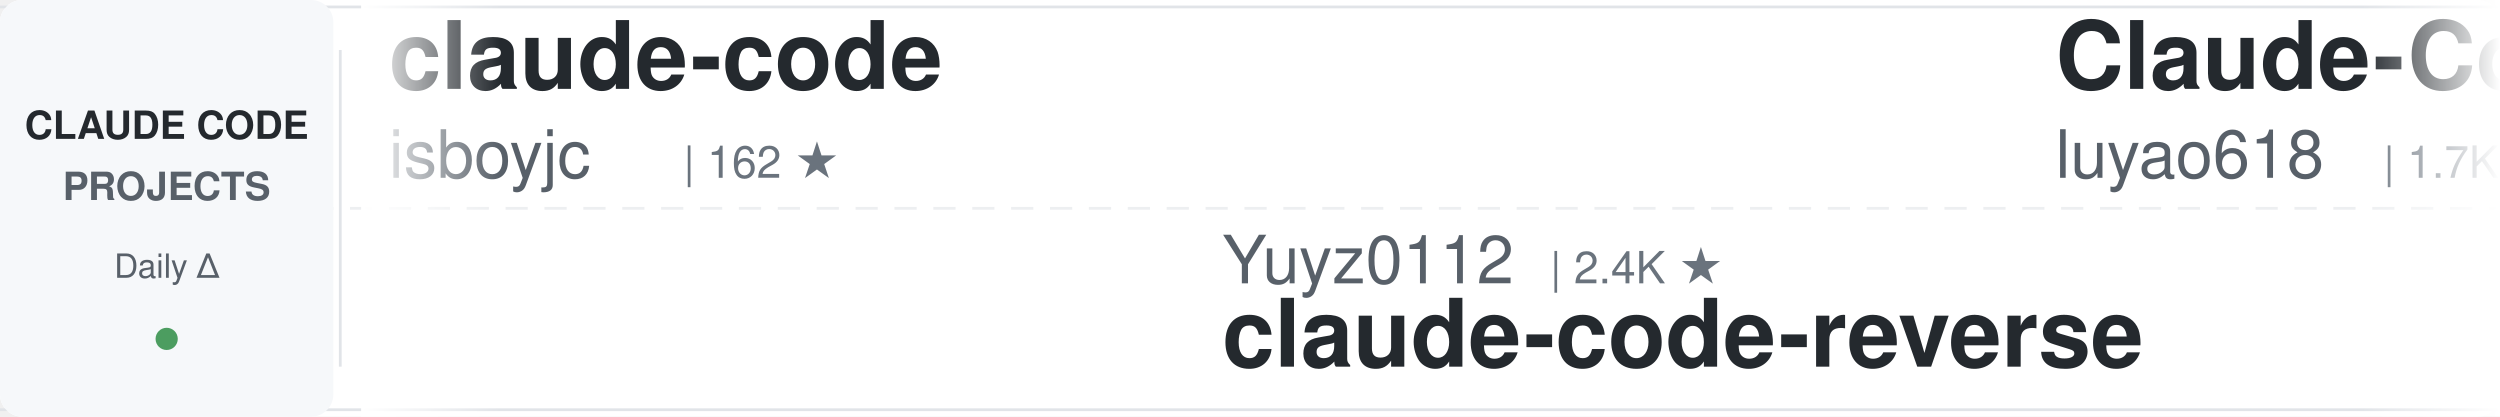
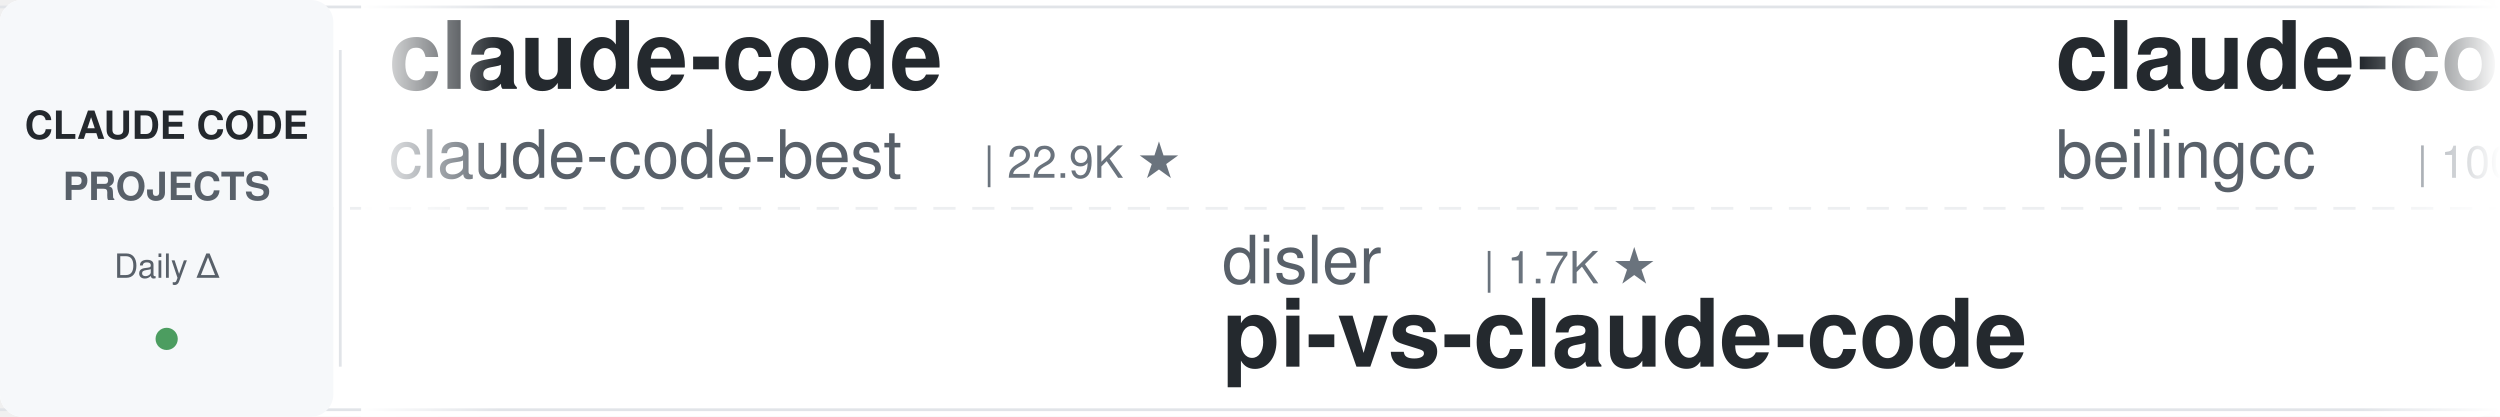
<svg xmlns="http://www.w3.org/2000/svg" width="900" height="150">
  <defs>
    <linearGradient id="awesomeLeftFade" x1="0%" y1="0%" x2="100%" y2="0%">
      <stop offset="0%" style="stop-color:#ffffff;stop-opacity:1" />
      <stop offset="100%" style="stop-color:#ffffff;stop-opacity:0" />
    </linearGradient>
    <linearGradient id="awesomeRightFade" x1="0%" y1="0%" x2="100%" y2="0%">
      <stop offset="0%" style="stop-color:#ffffff;stop-opacity:0" />
      <stop offset="100%" style="stop-color:#ffffff;stop-opacity:1" />
    </linearGradient>
  </defs>
  <rect width="900" height="150" fill="#ffffff" rx="8" />
  <rect x="0" y="2" width="900" height="1" fill="#e1e4e8" />
  <rect x="0" y="147" width="900" height="1" fill="#e1e4e8" />
  <line x1="0" y1="75" x2="900" y2="75" stroke="#e1e4e8" stroke-width="1" stroke-dasharray="8 6" opacity="0.6" />
  <rect x="0" y="0" width="120" height="150" fill="#f6f8fa" rx="8" />
  <text x="60" y="50" font-family="-apple-system, BlinkMacSystemFont, 'Segoe UI', Helvetica, Arial, sans-serif" font-size="14" font-weight="600" fill="#24292e" text-anchor="middle">CLAUDE CODE</text>
  <text x="60" y="72" font-family="-apple-system, BlinkMacSystemFont, 'Segoe UI', Helvetica, Arial, sans-serif" font-size="14" font-weight="600" fill="#586069" text-anchor="middle">PROJECTS</text>
  <text x="60" y="100" font-family="-apple-system, BlinkMacSystemFont, 'Segoe UI', Helvetica, Arial, sans-serif" font-size="12" font-weight="500" fill="#586069" text-anchor="middle">Daily Δ</text>
  <circle cx="60" cy="122" r="4" fill="#22863a" opacity="0.8" />
  <rect x="122" y="18" width="1" height="114" fill="#e1e4e8" />
  <clipPath id="awesomeTickerClip">
    <rect x="130" y="0" width="770" height="150" />
  </clipPath>
  <g clip-path="url(#awesomeTickerClip)">
    <g id="awesomeTickerItems">
      <animateTransform attributeName="transform" attributeType="XML" type="translate" from="0 0" to="-3000 0" dur="54s" repeatCount="indefinite" />
      <g transform="translate(0, 0)">
        <text x="140" y="32" font-family="-apple-system, BlinkMacSystemFont, 'Segoe UI', Helvetica, Arial, sans-serif" font-size="34" font-weight="600" fill="#24292e">claude-code</text>
-         <text x="140" y="64" font-family="-apple-system, BlinkMacSystemFont, 'Segoe UI', Helvetica, Arial, sans-serif" font-size="24" font-weight="400" fill="#586069">isboyjc</text>
-         <text x="246" y="64" font-family="-apple-system, BlinkMacSystemFont, 'Segoe UI', Helvetica, Arial, sans-serif" font-size="16" font-weight="500" fill="#6a737d">| 162 ★</text>
+         <text x="140" y="64" font-family="-apple-system, BlinkMacSystemFont, 'Segoe UI', Helvetica, Arial, sans-serif" font-size="24" font-weight="400" fill="#586069">claude-code-best</text>
+         <text x="354" y="64" font-family="-apple-system, BlinkMacSystemFont, 'Segoe UI', Helvetica, Arial, sans-serif" font-size="16" font-weight="500" fill="#6a737d">| 22.9K ★</text>
      </g>
      <g transform="translate(300, 0)">
-         <text x="140" y="102" font-family="-apple-system, BlinkMacSystemFont, 'Segoe UI', Helvetica, Arial, sans-serif" font-size="24" font-weight="400" fill="#586069">Yuyz0112</text>
-         <text x="258" y="102" font-family="-apple-system, BlinkMacSystemFont, 'Segoe UI', Helvetica, Arial, sans-serif" font-size="16" font-weight="500" fill="#6a737d">| 2.4K ★</text>
-         <text x="140" y="132" font-family="-apple-system, BlinkMacSystemFont, 'Segoe UI', Helvetica, Arial, sans-serif" font-size="34" font-weight="600" fill="#24292e">claude-code-reverse</text>
+         <text x="140" y="102" font-family="-apple-system, BlinkMacSystemFont, 'Segoe UI', Helvetica, Arial, sans-serif" font-size="24" font-weight="400" fill="#586069">disler</text>
+         <text x="234" y="102" font-family="-apple-system, BlinkMacSystemFont, 'Segoe UI', Helvetica, Arial, sans-serif" font-size="16" font-weight="500" fill="#6a737d">| 1.7K ★</text>
+         <text x="140" y="132" font-family="-apple-system, BlinkMacSystemFont, 'Segoe UI', Helvetica, Arial, sans-serif" font-size="34" font-weight="600" fill="#24292e">pi-vs-claude-code</text>
      </g>
      <g transform="translate(600, 0)">
-         <text x="140" y="32" font-family="-apple-system, BlinkMacSystemFont, 'Segoe UI', Helvetica, Arial, sans-serif" font-size="34" font-weight="600" fill="#24292e">Claude-Code-Source-Study</text>
-         <text x="140" y="64" font-family="-apple-system, BlinkMacSystemFont, 'Segoe UI', Helvetica, Arial, sans-serif" font-size="24" font-weight="400" fill="#586069">luyao618</text>
-         <text x="258" y="64" font-family="-apple-system, BlinkMacSystemFont, 'Segoe UI', Helvetica, Arial, sans-serif" font-size="16" font-weight="500" fill="#6a737d">| 1.7K ★</text>
+         <text x="140" y="32" font-family="-apple-system, BlinkMacSystemFont, 'Segoe UI', Helvetica, Arial, sans-serif" font-size="34" font-weight="600" fill="#24292e">claude-code</text>
+         <text x="140" y="64" font-family="-apple-system, BlinkMacSystemFont, 'Segoe UI', Helvetica, Arial, sans-serif" font-size="24" font-weight="400" fill="#586069">beilingcc</text>
+         <text x="270" y="64" font-family="-apple-system, BlinkMacSystemFont, 'Segoe UI', Helvetica, Arial, sans-serif" font-size="16" font-weight="500" fill="#6a737d">| 100 ★</text>
      </g>
      <g transform="translate(900, 0)">
-         <text x="140" y="102" font-family="-apple-system, BlinkMacSystemFont, 'Segoe UI', Helvetica, Arial, sans-serif" font-size="24" font-weight="400" fill="#586069">ochamber</text>
-         <text x="258" y="102" font-family="-apple-system, BlinkMacSystemFont, 'Segoe UI', Helvetica, Arial, sans-serif" font-size="16" font-weight="500" fill="#6a737d">| 5 ★</text>
-         <text x="140" y="132" font-family="-apple-system, BlinkMacSystemFont, 'Segoe UI', Helvetica, Arial, sans-serif" font-size="34" font-weight="600" fill="#24292e">claude-code</text>
+         <text x="140" y="102" font-family="-apple-system, BlinkMacSystemFont, 'Segoe UI', Helvetica, Arial, sans-serif" font-size="24" font-weight="400" fill="#586069">KPR111</text>
+         <text x="234" y="102" font-family="-apple-system, BlinkMacSystemFont, 'Segoe UI', Helvetica, Arial, sans-serif" font-size="16" font-weight="500" fill="#6a737d">| 18 ★</text>
+         <text x="140" y="132" font-family="-apple-system, BlinkMacSystemFont, 'Segoe UI', Helvetica, Arial, sans-serif" font-size="34" font-weight="600" fill="#24292e">Claude-Code</text>
      </g>
      <g transform="translate(1200, 0)">
+         <text x="140" y="32" font-family="-apple-system, BlinkMacSystemFont, 'Segoe UI', Helvetica, Arial, sans-serif" font-size="34" font-weight="600" fill="#24292e">claude-code-reverse</text>
+         <text x="140" y="64" font-family="-apple-system, BlinkMacSystemFont, 'Segoe UI', Helvetica, Arial, sans-serif" font-size="24" font-weight="400" fill="#586069">Yuyz0112</text>
+         <text x="258" y="64" font-family="-apple-system, BlinkMacSystemFont, 'Segoe UI', Helvetica, Arial, sans-serif" font-size="16" font-weight="500" fill="#6a737d">| 2.4K ★</text>
+       </g>
+       <g transform="translate(1500, 0)">
+         <text x="140" y="102" font-family="-apple-system, BlinkMacSystemFont, 'Segoe UI', Helvetica, Arial, sans-serif" font-size="24" font-weight="400" fill="#586069">https-deeplearning-ai</text>
+         <text x="414" y="102" font-family="-apple-system, BlinkMacSystemFont, 'Segoe UI', Helvetica, Arial, sans-serif" font-size="16" font-weight="500" fill="#6a737d">| 557 ★</text>
+         <text x="140" y="132" font-family="-apple-system, BlinkMacSystemFont, 'Segoe UI', Helvetica, Arial, sans-serif" font-size="34" font-weight="600" fill="#24292e">sc-claude-code-files</text>
+       </g>
+       <g transform="translate(1800, 0)">
        <text x="140" y="32" font-family="-apple-system, BlinkMacSystemFont, 'Segoe UI', Helvetica, Arial, sans-serif" font-size="34" font-weight="600" fill="#24292e">claude-code-source</text>
        <text x="140" y="64" font-family="-apple-system, BlinkMacSystemFont, 'Segoe UI', Helvetica, Arial, sans-serif" font-size="24" font-weight="400" fill="#586069">AprilNEA</text>
        <text x="258" y="64" font-family="-apple-system, BlinkMacSystemFont, 'Segoe UI', Helvetica, Arial, sans-serif" font-size="16" font-weight="500" fill="#6a737d">| 394 ★</text>
      </g>
-       <g transform="translate(1500, 0)">
-         <text x="140" y="102" font-family="-apple-system, BlinkMacSystemFont, 'Segoe UI', Helvetica, Arial, sans-serif" font-size="24" font-weight="400" fill="#586069">ding113</text>
-         <text x="246" y="102" font-family="-apple-system, BlinkMacSystemFont, 'Segoe UI', Helvetica, Arial, sans-serif" font-size="16" font-weight="500" fill="#6a737d">| 3.4K ★</text>
-         <text x="140" y="132" font-family="-apple-system, BlinkMacSystemFont, 'Segoe UI', Helvetica, Arial, sans-serif" font-size="34" font-weight="600" fill="#24292e">claude-code-hub</text>
-       </g>
-       <g transform="translate(1800, 0)">
-         <text x="140" y="32" font-family="-apple-system, BlinkMacSystemFont, 'Segoe UI', Helvetica, Arial, sans-serif" font-size="34" font-weight="600" fill="#24292e">claude-code-rust</text>
-         <text x="140" y="64" font-family="-apple-system, BlinkMacSystemFont, 'Segoe UI', Helvetica, Arial, sans-serif" font-size="24" font-weight="400" fill="#586069">lorryjovens-hub</text>
-         <text x="342" y="64" font-family="-apple-system, BlinkMacSystemFont, 'Segoe UI', Helvetica, Arial, sans-serif" font-size="16" font-weight="500" fill="#6a737d">| 1.7K ★</text>
-       </g>
      <g transform="translate(2100, 0)">
-         <text x="140" y="102" font-family="-apple-system, BlinkMacSystemFont, 'Segoe UI', Helvetica, Arial, sans-serif" font-size="24" font-weight="400" fill="#586069">RishabhK103</text>
-         <text x="294" y="102" font-family="-apple-system, BlinkMacSystemFont, 'Segoe UI', Helvetica, Arial, sans-serif" font-size="16" font-weight="500" fill="#6a737d">| 108 ★</text>
-         <text x="140" y="132" font-family="-apple-system, BlinkMacSystemFont, 'Segoe UI', Helvetica, Arial, sans-serif" font-size="34" font-weight="600" fill="#24292e">claude-code</text>
+         <text x="140" y="102" font-family="-apple-system, BlinkMacSystemFont, 'Segoe UI', Helvetica, Arial, sans-serif" font-size="24" font-weight="400" fill="#586069">WorldFlowAI</text>
+         <text x="294" y="102" font-family="-apple-system, BlinkMacSystemFont, 'Segoe UI', Helvetica, Arial, sans-serif" font-size="16" font-weight="500" fill="#6a737d">| 5.0K ★</text>
+         <text x="371" y="102" font-family="-apple-system, BlinkMacSystemFont, 'Segoe UI', Helvetica, Arial, sans-serif" font-size="16" font-weight="500" fill="#22863a"> +11</text>
+         <text x="140" y="132" font-family="-apple-system, BlinkMacSystemFont, 'Segoe UI', Helvetica, Arial, sans-serif" font-size="34" font-weight="600" fill="#24292e">everything-claude-code</text>
      </g>
      <g transform="translate(2400, 0)">
-         <text x="140" y="32" font-family="-apple-system, BlinkMacSystemFont, 'Segoe UI', Helvetica, Arial, sans-serif" font-size="34" font-weight="600" fill="#24292e">awesome-claude-code-suba...</text>
-         <text x="140" y="64" font-family="-apple-system, BlinkMacSystemFont, 'Segoe UI', Helvetica, Arial, sans-serif" font-size="24" font-weight="400" fill="#586069">VoltAgent</text>
-         <text x="270" y="64" font-family="-apple-system, BlinkMacSystemFont, 'Segoe UI', Helvetica, Arial, sans-serif" font-size="16" font-weight="500" fill="#6a737d">| 25.8K ★</text>
-         <text x="356" y="64" font-family="-apple-system, BlinkMacSystemFont, 'Segoe UI', Helvetica, Arial, sans-serif" font-size="16" font-weight="500" fill="#22863a"> +5</text>
+         <text x="140" y="32" font-family="-apple-system, BlinkMacSystemFont, 'Segoe UI', Helvetica, Arial, sans-serif" font-size="34" font-weight="600" fill="#24292e">claude-code-video-toolki...</text>
+         <text x="140" y="64" font-family="-apple-system, BlinkMacSystemFont, 'Segoe UI', Helvetica, Arial, sans-serif" font-size="24" font-weight="400" fill="#586069">digitalsamba</text>
+         <text x="306" y="64" font-family="-apple-system, BlinkMacSystemFont, 'Segoe UI', Helvetica, Arial, sans-serif" font-size="16" font-weight="500" fill="#6a737d">| 2.3K ★</text>
+         <text x="383" y="64" font-family="-apple-system, BlinkMacSystemFont, 'Segoe UI', Helvetica, Arial, sans-serif" font-size="16" font-weight="500" fill="#22863a"> +2</text>
      </g>
      <g transform="translate(2700, 0)">
-         <text x="140" y="102" font-family="-apple-system, BlinkMacSystemFont, 'Segoe UI', Helvetica, Arial, sans-serif" font-size="24" font-weight="400" fill="#586069">pedrohcgs</text>
-         <text x="270" y="102" font-family="-apple-system, BlinkMacSystemFont, 'Segoe UI', Helvetica, Arial, sans-serif" font-size="16" font-weight="500" fill="#6a737d">| 1.7K ★</text>
-         <text x="140" y="132" font-family="-apple-system, BlinkMacSystemFont, 'Segoe UI', Helvetica, Arial, sans-serif" font-size="34" font-weight="600" fill="#24292e">claude-code-my-workflow</text>
+         <text x="140" y="102" font-family="-apple-system, BlinkMacSystemFont, 'Segoe UI', Helvetica, Arial, sans-serif" font-size="24" font-weight="400" fill="#586069">overwirehq</text>
+         <text x="282" y="102" font-family="-apple-system, BlinkMacSystemFont, 'Segoe UI', Helvetica, Arial, sans-serif" font-size="16" font-weight="500" fill="#6a737d">| 2.8K ★</text>
+         <text x="140" y="132" font-family="-apple-system, BlinkMacSystemFont, 'Segoe UI', Helvetica, Arial, sans-serif" font-size="34" font-weight="600" fill="#24292e">claude-code-telegram</text>
      </g>
      <g transform="translate(3000, 0)">
        <text x="140" y="32" font-family="-apple-system, BlinkMacSystemFont, 'Segoe UI', Helvetica, Arial, sans-serif" font-size="34" font-weight="600" fill="#24292e">claude-code</text>
-         <text x="140" y="64" font-family="-apple-system, BlinkMacSystemFont, 'Segoe UI', Helvetica, Arial, sans-serif" font-size="24" font-weight="400" fill="#586069">isboyjc</text>
-         <text x="246" y="64" font-family="-apple-system, BlinkMacSystemFont, 'Segoe UI', Helvetica, Arial, sans-serif" font-size="16" font-weight="500" fill="#6a737d">| 162 ★</text>
+         <text x="140" y="64" font-family="-apple-system, BlinkMacSystemFont, 'Segoe UI', Helvetica, Arial, sans-serif" font-size="24" font-weight="400" fill="#586069">claude-code-best</text>
+         <text x="354" y="64" font-family="-apple-system, BlinkMacSystemFont, 'Segoe UI', Helvetica, Arial, sans-serif" font-size="16" font-weight="500" fill="#6a737d">| 22.9K ★</text>
      </g>
      <g transform="translate(3300, 0)">
-         <text x="140" y="102" font-family="-apple-system, BlinkMacSystemFont, 'Segoe UI', Helvetica, Arial, sans-serif" font-size="24" font-weight="400" fill="#586069">Yuyz0112</text>
-         <text x="258" y="102" font-family="-apple-system, BlinkMacSystemFont, 'Segoe UI', Helvetica, Arial, sans-serif" font-size="16" font-weight="500" fill="#6a737d">| 2.4K ★</text>
-         <text x="140" y="132" font-family="-apple-system, BlinkMacSystemFont, 'Segoe UI', Helvetica, Arial, sans-serif" font-size="34" font-weight="600" fill="#24292e">claude-code-reverse</text>
+         <text x="140" y="102" font-family="-apple-system, BlinkMacSystemFont, 'Segoe UI', Helvetica, Arial, sans-serif" font-size="24" font-weight="400" fill="#586069">disler</text>
+         <text x="234" y="102" font-family="-apple-system, BlinkMacSystemFont, 'Segoe UI', Helvetica, Arial, sans-serif" font-size="16" font-weight="500" fill="#6a737d">| 1.7K ★</text>
+         <text x="140" y="132" font-family="-apple-system, BlinkMacSystemFont, 'Segoe UI', Helvetica, Arial, sans-serif" font-size="34" font-weight="600" fill="#24292e">pi-vs-claude-code</text>
      </g>
      <g transform="translate(3600, 0)">
-         <text x="140" y="32" font-family="-apple-system, BlinkMacSystemFont, 'Segoe UI', Helvetica, Arial, sans-serif" font-size="34" font-weight="600" fill="#24292e">Claude-Code-Source-Study</text>
-         <text x="140" y="64" font-family="-apple-system, BlinkMacSystemFont, 'Segoe UI', Helvetica, Arial, sans-serif" font-size="24" font-weight="400" fill="#586069">luyao618</text>
-         <text x="258" y="64" font-family="-apple-system, BlinkMacSystemFont, 'Segoe UI', Helvetica, Arial, sans-serif" font-size="16" font-weight="500" fill="#6a737d">| 1.7K ★</text>
+         <text x="140" y="32" font-family="-apple-system, BlinkMacSystemFont, 'Segoe UI', Helvetica, Arial, sans-serif" font-size="34" font-weight="600" fill="#24292e">claude-code</text>
+         <text x="140" y="64" font-family="-apple-system, BlinkMacSystemFont, 'Segoe UI', Helvetica, Arial, sans-serif" font-size="24" font-weight="400" fill="#586069">beilingcc</text>
+         <text x="270" y="64" font-family="-apple-system, BlinkMacSystemFont, 'Segoe UI', Helvetica, Arial, sans-serif" font-size="16" font-weight="500" fill="#6a737d">| 100 ★</text>
      </g>
      <g transform="translate(3900, 0)">
-         <text x="140" y="102" font-family="-apple-system, BlinkMacSystemFont, 'Segoe UI', Helvetica, Arial, sans-serif" font-size="24" font-weight="400" fill="#586069">ochamber</text>
-         <text x="258" y="102" font-family="-apple-system, BlinkMacSystemFont, 'Segoe UI', Helvetica, Arial, sans-serif" font-size="16" font-weight="500" fill="#6a737d">| 5 ★</text>
-         <text x="140" y="132" font-family="-apple-system, BlinkMacSystemFont, 'Segoe UI', Helvetica, Arial, sans-serif" font-size="34" font-weight="600" fill="#24292e">claude-code</text>
+         <text x="140" y="102" font-family="-apple-system, BlinkMacSystemFont, 'Segoe UI', Helvetica, Arial, sans-serif" font-size="24" font-weight="400" fill="#586069">KPR111</text>
+         <text x="234" y="102" font-family="-apple-system, BlinkMacSystemFont, 'Segoe UI', Helvetica, Arial, sans-serif" font-size="16" font-weight="500" fill="#6a737d">| 18 ★</text>
+         <text x="140" y="132" font-family="-apple-system, BlinkMacSystemFont, 'Segoe UI', Helvetica, Arial, sans-serif" font-size="34" font-weight="600" fill="#24292e">Claude-Code</text>
      </g>
    </g>
  </g>
  <rect x="130" y="0" width="50" height="150" fill="url(#awesomeLeftFade)" />
  <rect x="850" y="0" width="50" height="150" fill="url(#awesomeRightFade)" />
</svg>
